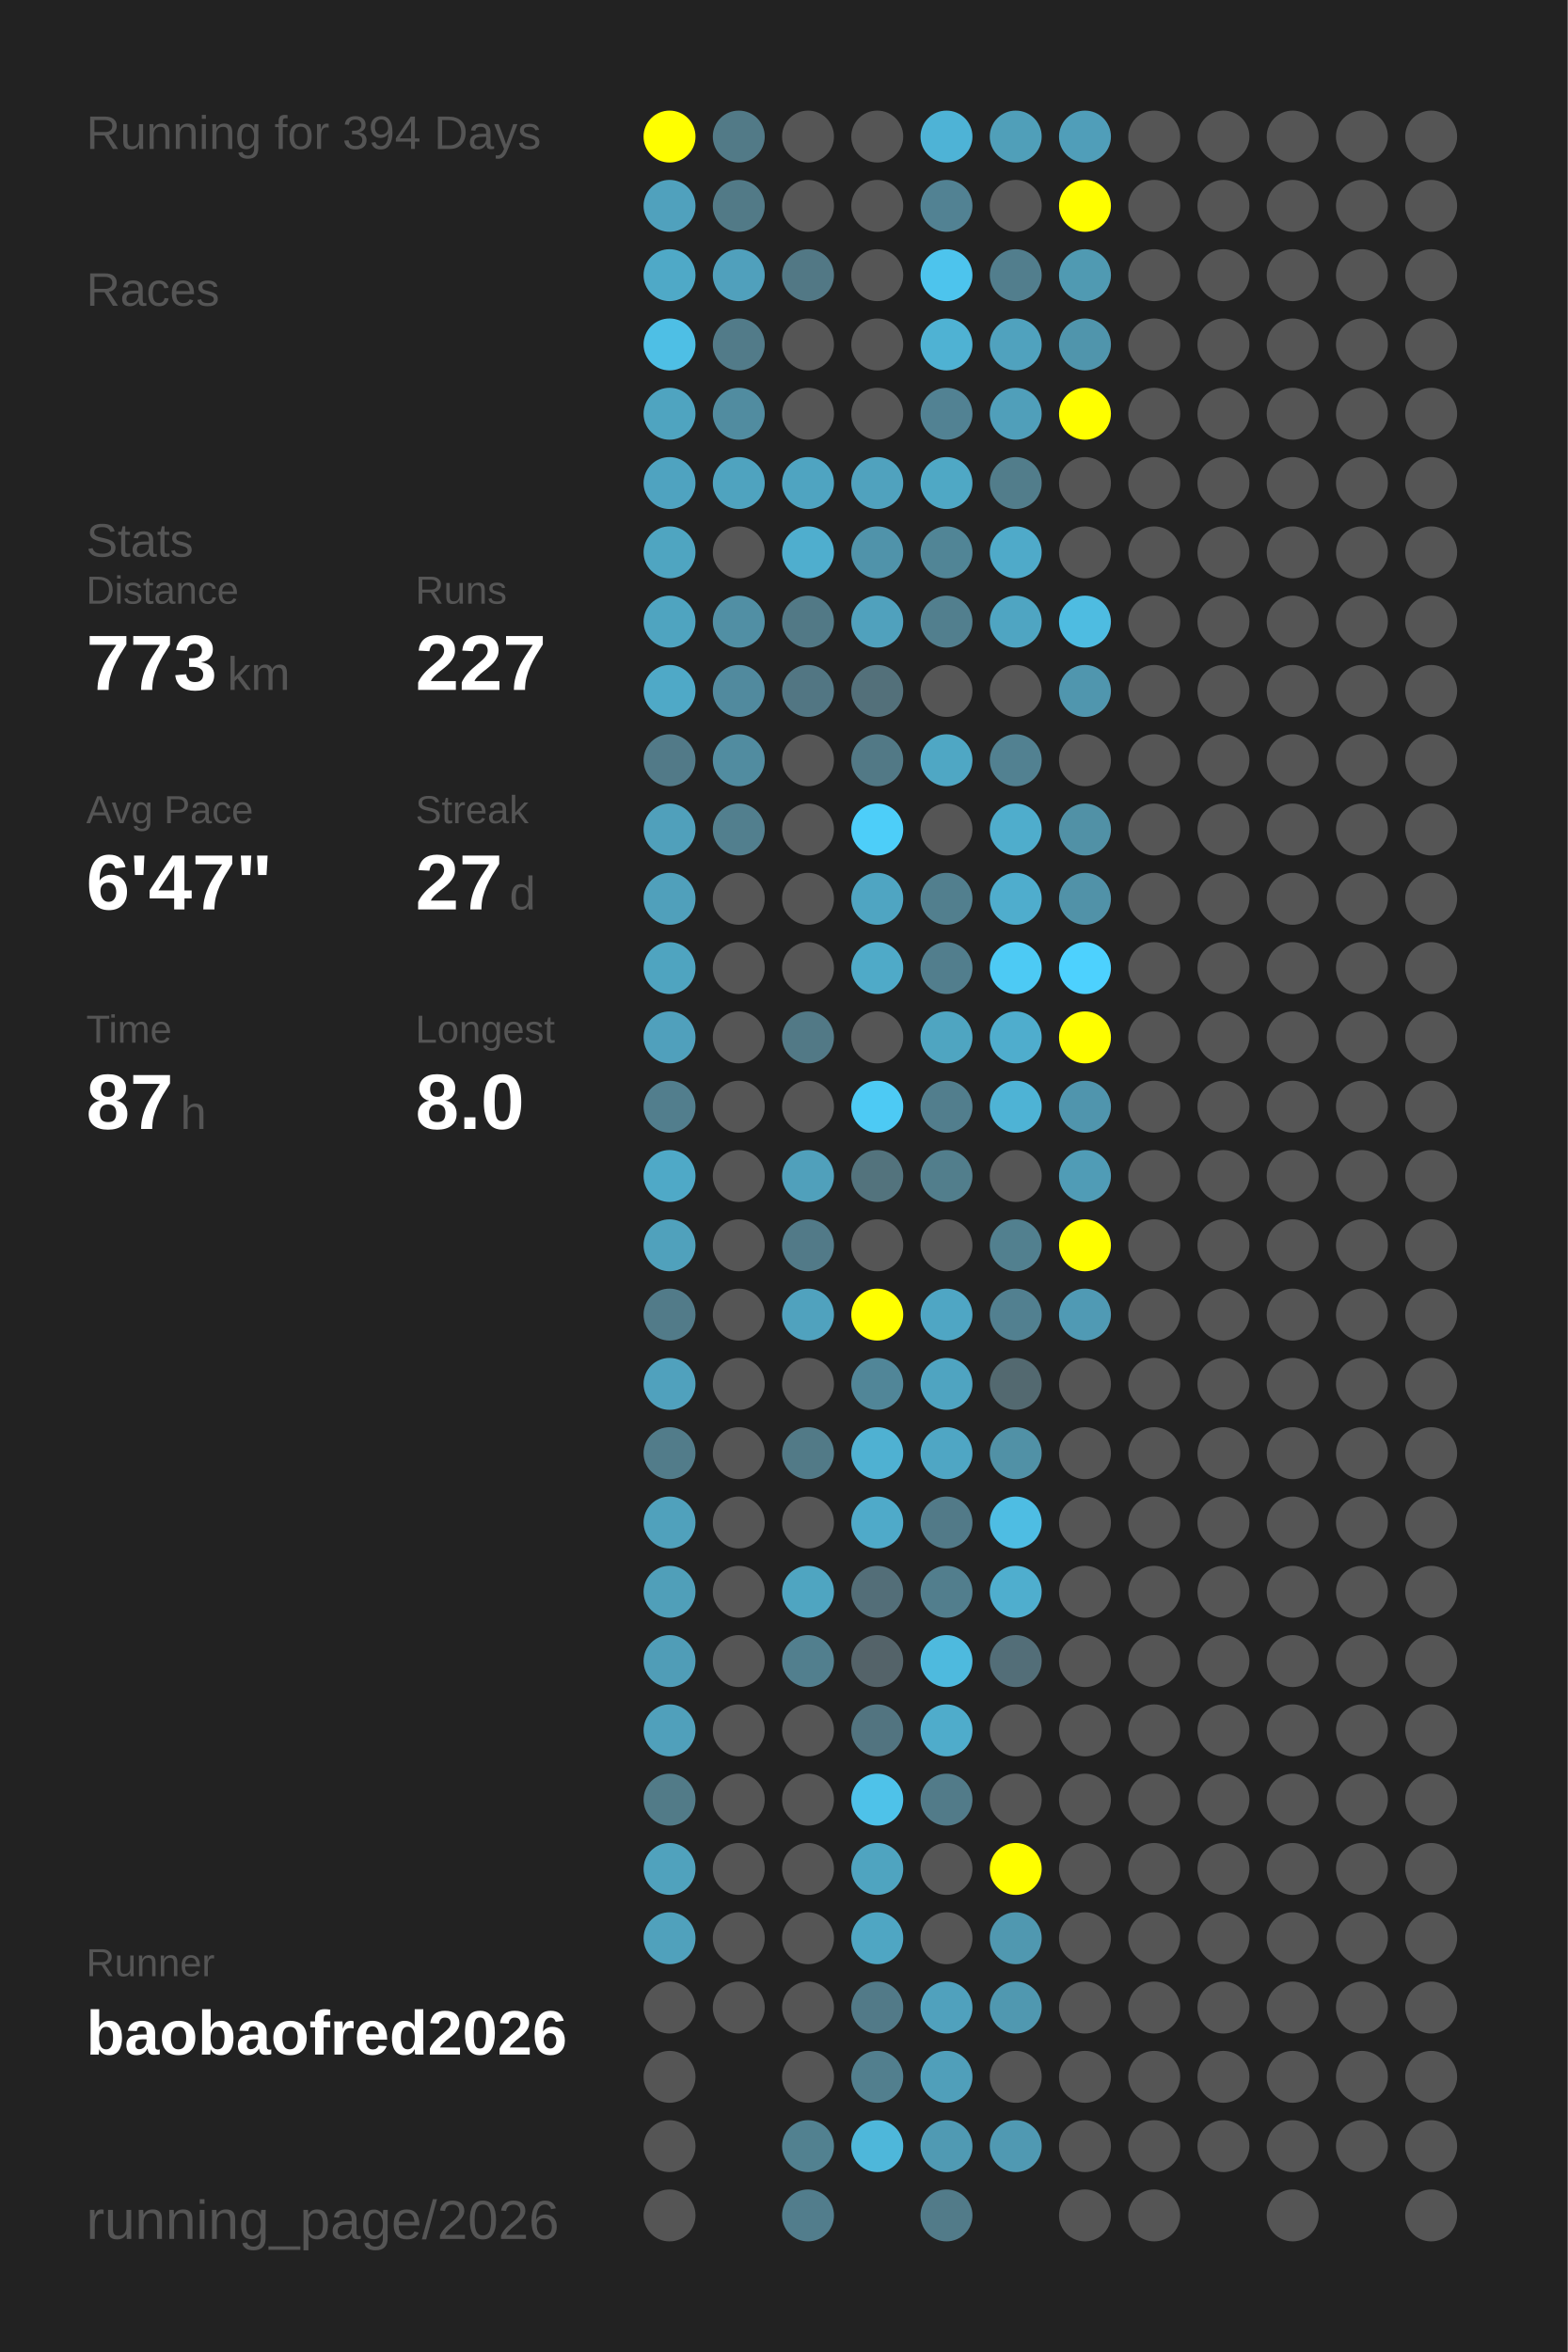
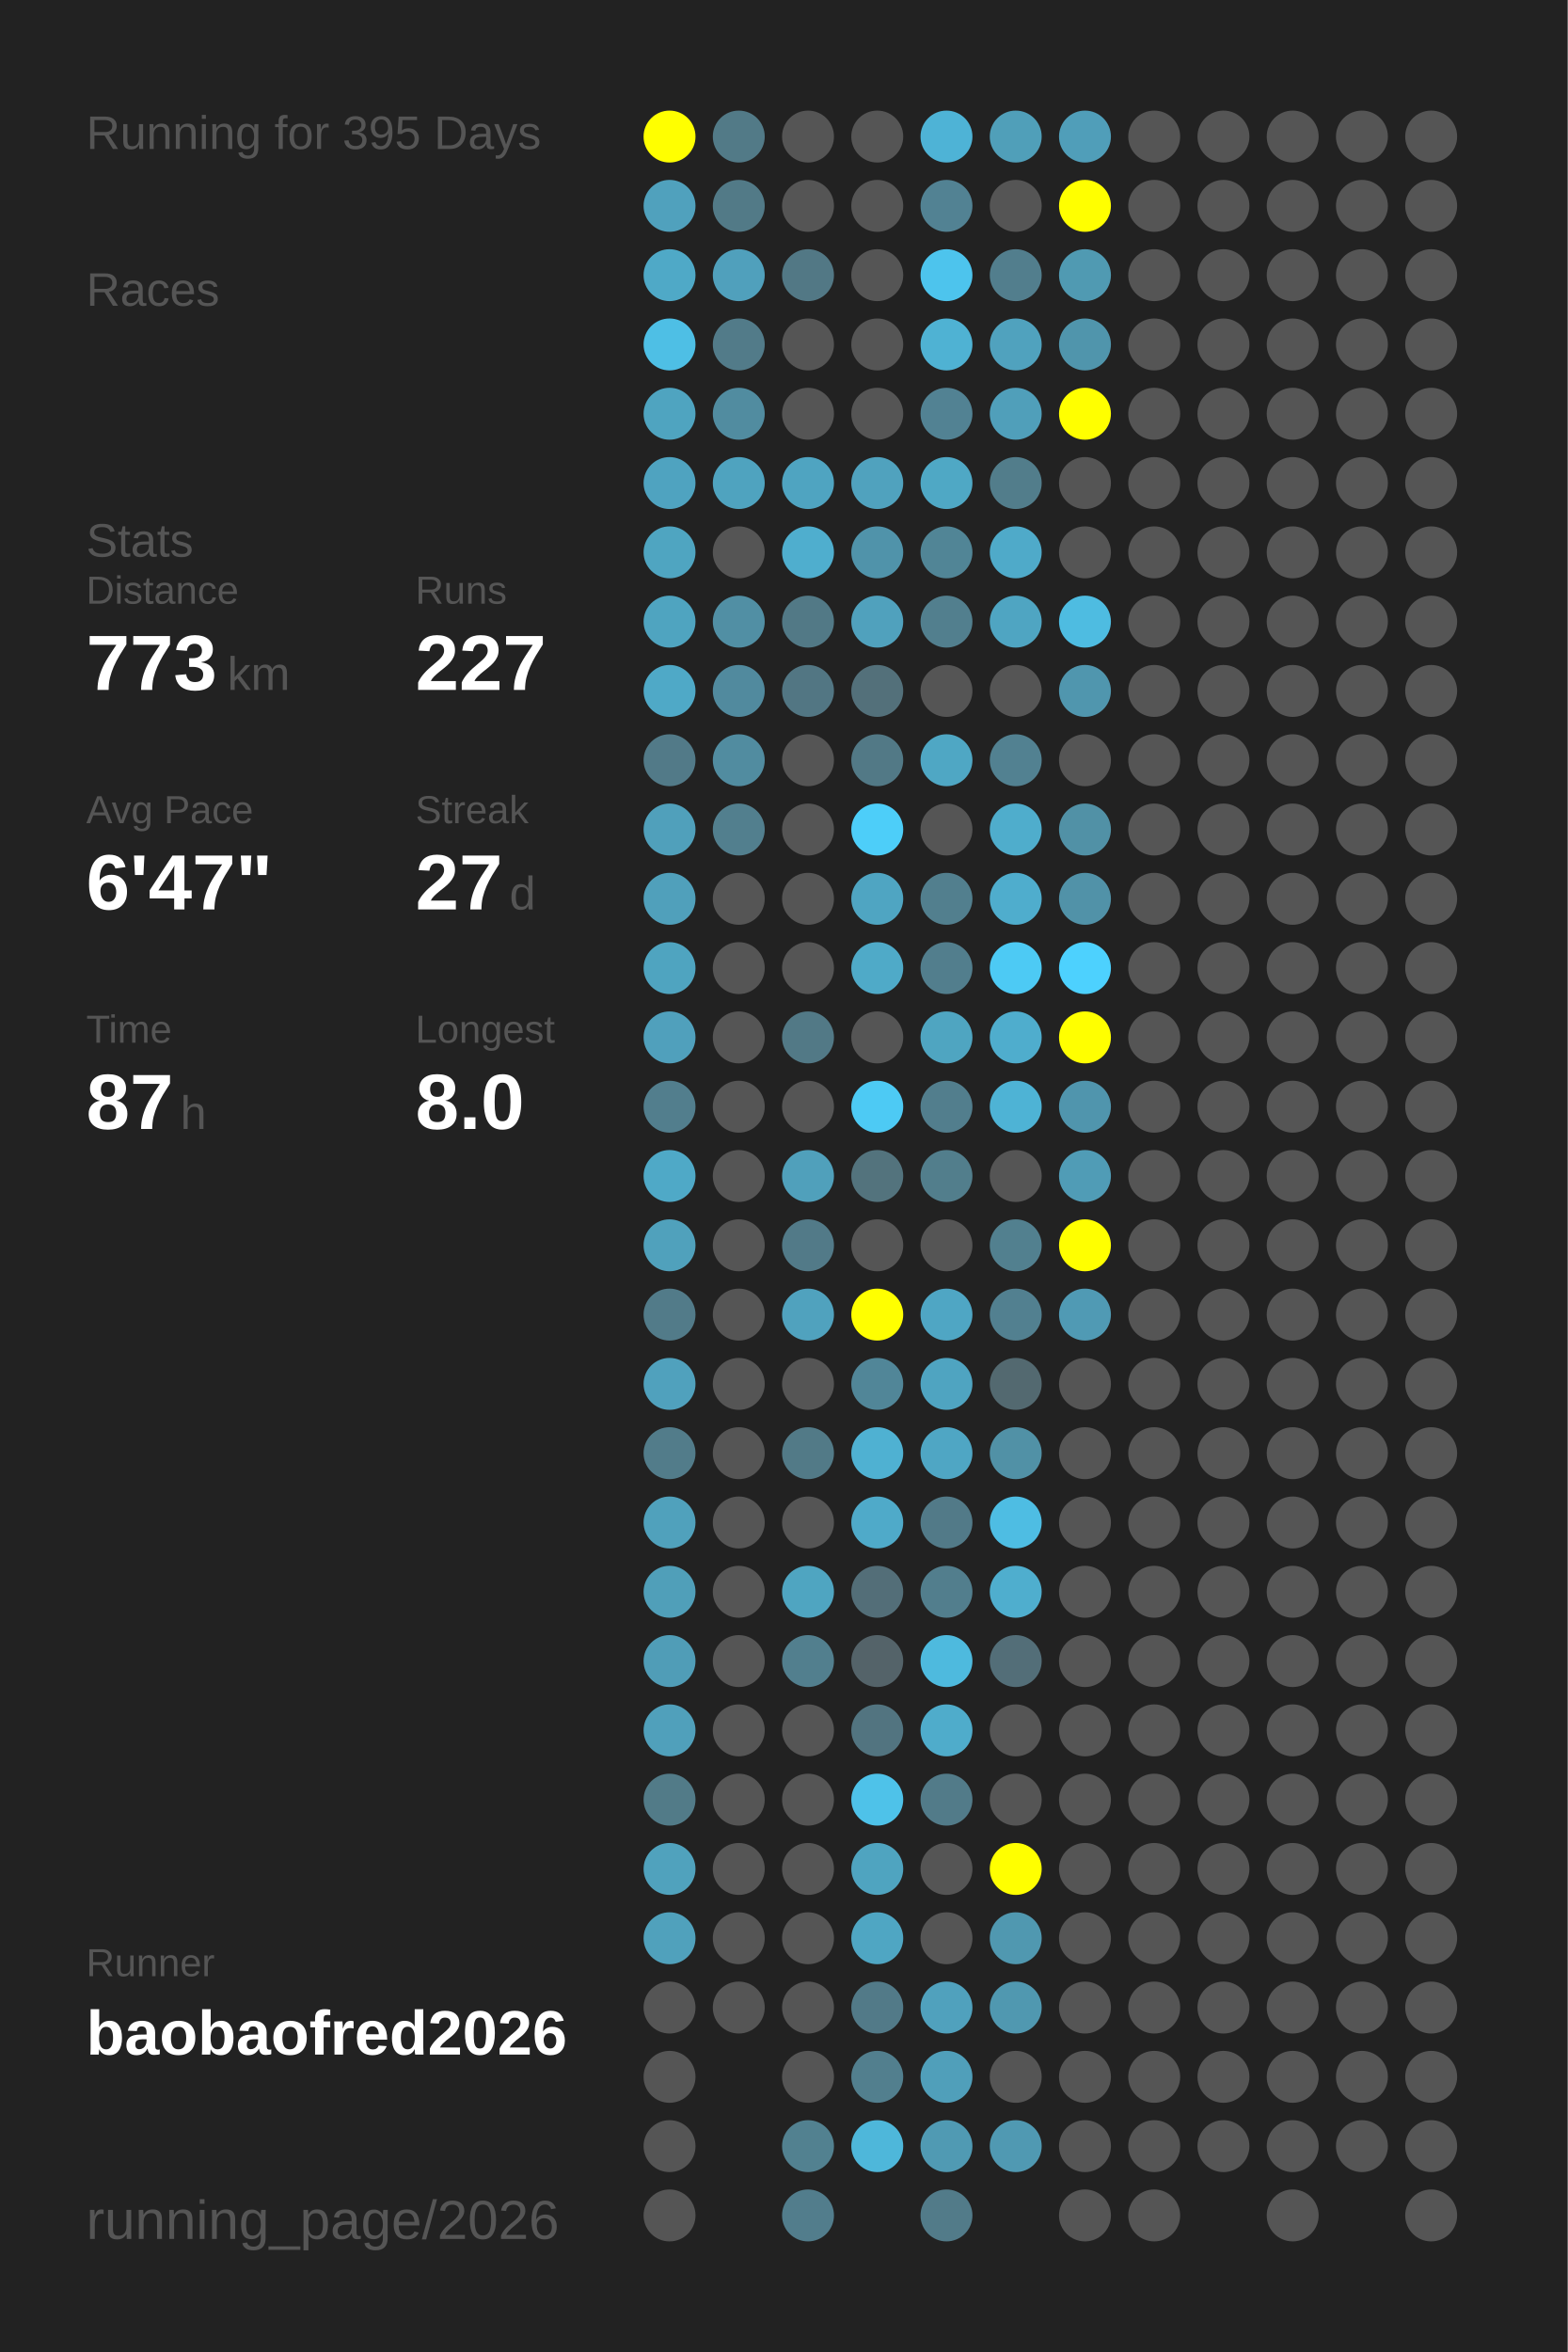
<svg xmlns="http://www.w3.org/2000/svg" baseProfile="full" height="300mm" version="1.1" viewBox="0,0,200,300" width="200mm">
  <defs />
  <rect fill="#222222" height="300" width="200" x="0" y="0" />
-   <text fill="#555555" style="font-size:6px; font-family:Arial;" x="11" y="19">Running for 394 Days</text>
+   <text fill="#555555" style="font-size:6px; font-family:Arial;" x="11" y="19">Running for 395 Days</text>
  <text fill="#555555" style="font-size:6px; font-family:Arial;" x="11" y="39">Races</text>
  <text fill="#555555" style="font-size:6px; font-family:Arial;" x="11" y="71">Stats</text>
  <text fill="#555555" style="font-size:5px; font-family:Arial;" x="11" y="77">Distance</text>
  <text fill="#FFFFFF" style="font-size:10px; font-family:Arial; font-weight:bold;" x="11" y="88">773</text>
  <text fill="#555555" style="font-size:6px; font-family:Arial;" x="29" y="88">km</text>
  <text fill="#555555" style="font-size:5px; font-family:Arial;" x="53" y="77">Runs</text>
  <text fill="#FFFFFF" style="font-size:10px; font-family:Arial; font-weight:bold;" x="53" y="88">227</text>
  <text fill="#555555" style="font-size:5px; font-family:Arial;" x="11" y="105">Avg Pace</text>
  <text fill="#FFFFFF" style="font-size:10px; font-family:Arial; font-weight:bold;" x="11" y="116">6'47"</text>
  <text fill="#555555" style="font-size:5px; font-family:Arial;" x="53" y="105">Streak</text>
  <text fill="#FFFFFF" style="font-size:10px; font-family:Arial; font-weight:bold;" x="53" y="116">27</text>
  <text fill="#555555" style="font-size:6px; font-family:Arial;" x="65" y="116">d</text>
  <text fill="#555555" style="font-size:5px; font-family:Arial;" x="11" y="133">Time</text>
  <text fill="#FFFFFF" style="font-size:10px; font-family:Arial; font-weight:bold;" x="11" y="144">87</text>
  <text fill="#555555" style="font-size:6px; font-family:Arial;" x="23" y="144">h</text>
  <text fill="#555555" style="font-size:5px; font-family:Arial;" x="53" y="133">Longest</text>
  <text fill="#FFFFFF" style="font-size:10px; font-family:Arial; font-weight:bold;" x="53" y="144">8.0</text>
  <text fill="#555555" style="font-size:5px; font-family:Arial;" x="11" y="252.065">Runner</text>
  <text fill="#FFFFFF" style="font-size:8px; font-family:Arial; font-weight:bold;" x="11" y="262.065">baobaofred2026</text>
  <text fill="#555555" style="font-size:7px; font-family:Arial;" x="11" y="285.581">running_page/2026</text>
  <circle cx="85.417" cy="17.419" fill="#FFFF00" r="3.312" />
  <circle cx="85.417" cy="26.258" fill="#50a1bd" r="3.312" />
  <circle cx="85.417" cy="35.097" fill="#4fa9c7" r="3.312" />
  <circle cx="85.417" cy="43.935" fill="#4ebfe5" r="3.312" />
  <circle cx="85.417" cy="52.774" fill="#4fa4c0" r="3.312" />
  <circle cx="85.417" cy="61.613" fill="#4fa3c0" r="3.312" />
  <circle cx="85.417" cy="70.452" fill="#4fa5c1" r="3.312" />
  <circle cx="85.417" cy="79.29" fill="#4fa4c0" r="3.312" />
  <circle cx="85.417" cy="88.129" fill="#4fa9c7" r="3.312" />
  <circle cx="85.417" cy="96.968" fill="#527a88" r="3.312" />
  <circle cx="85.417" cy="105.806" fill="#50a0bb" r="3.312" />
  <circle cx="85.417" cy="114.645" fill="#50a0bb" r="3.312" />
  <circle cx="85.417" cy="123.484" fill="#4fa4c0" r="3.312" />
  <circle cx="85.417" cy="132.323" fill="#50a0bc" r="3.312" />
  <circle cx="85.417" cy="141.161" fill="#527e8d" r="3.312" />
  <circle cx="85.417" cy="150" fill="#4fa9c7" r="3.312" />
  <circle cx="85.417" cy="158.839" fill="#50a1bc" r="3.312" />
  <circle cx="85.417" cy="167.677" fill="#527b89" r="3.312" />
  <circle cx="85.417" cy="176.516" fill="#50a1bd" r="3.312" />
  <circle cx="85.417" cy="185.355" fill="#527c8a" r="3.312" />
  <circle cx="85.417" cy="194.194" fill="#50a1bc" r="3.312" />
  <circle cx="85.417" cy="203.032" fill="#509fb9" r="3.312" />
  <circle cx="85.417" cy="211.871" fill="#509db7" r="3.312" />
  <circle cx="85.417" cy="220.71" fill="#50a0bb" r="3.312" />
  <circle cx="85.417" cy="229.548" fill="#527b88" r="3.312" />
  <circle cx="85.417" cy="238.387" fill="#50a2bd" r="3.312" />
  <circle cx="85.417" cy="247.226" fill="#50a1bc" r="3.312" />
  <circle cx="85.417" cy="256.065" fill="#555555" r="3.312" />
  <circle cx="85.417" cy="264.903" fill="#555555" r="3.312" />
  <circle cx="85.417" cy="273.742" fill="#555555" r="3.312" />
  <circle cx="85.417" cy="282.581" fill="#555555" r="3.312" />
  <circle cx="94.25" cy="17.419" fill="#527a87" r="3.312" />
  <circle cx="94.25" cy="26.258" fill="#527a87" r="3.312" />
  <circle cx="94.25" cy="35.097" fill="#50a0bc" r="3.312" />
  <circle cx="94.25" cy="43.935" fill="#527b89" r="3.312" />
  <circle cx="94.25" cy="52.774" fill="#518ca0" r="3.312" />
  <circle cx="94.25" cy="61.613" fill="#4fa3bf" r="3.312" />
  <circle cx="94.25" cy="70.452" fill="#555555" r="3.312" />
  <circle cx="94.25" cy="79.29" fill="#518fa4" r="3.312" />
  <circle cx="94.25" cy="88.129" fill="#518a9e" r="3.312" />
  <circle cx="94.25" cy="96.968" fill="#518ca0" r="3.312" />
  <circle cx="94.25" cy="105.806" fill="#527f8e" r="3.312" />
  <circle cx="94.25" cy="114.645" fill="#555555" r="3.312" />
  <circle cx="94.25" cy="123.484" fill="#555555" r="3.312" />
  <circle cx="94.25" cy="132.323" fill="#555555" r="3.312" />
  <circle cx="94.25" cy="141.161" fill="#555555" r="3.312" />
  <circle cx="94.25" cy="150" fill="#555555" r="3.312" />
  <circle cx="94.25" cy="158.839" fill="#555555" r="3.312" />
  <circle cx="94.25" cy="167.677" fill="#555555" r="3.312" />
  <circle cx="94.25" cy="176.516" fill="#555555" r="3.312" />
  <circle cx="94.25" cy="185.355" fill="#555555" r="3.312" />
  <circle cx="94.25" cy="194.194" fill="#555555" r="3.312" />
  <circle cx="94.25" cy="203.032" fill="#555555" r="3.312" />
  <circle cx="94.25" cy="211.871" fill="#555555" r="3.312" />
  <circle cx="94.25" cy="220.71" fill="#555555" r="3.312" />
  <circle cx="94.25" cy="229.548" fill="#555555" r="3.312" />
  <circle cx="94.25" cy="238.387" fill="#555555" r="3.312" />
  <circle cx="94.25" cy="247.226" fill="#555555" r="3.312" />
  <circle cx="94.25" cy="256.065" fill="#555555" r="3.312" />
  <circle cx="103.083" cy="17.419" fill="#555555" r="3.312" />
  <circle cx="103.083" cy="26.258" fill="#555555" r="3.312" />
  <circle cx="103.083" cy="35.097" fill="#527885" r="3.312" />
  <circle cx="103.083" cy="43.935" fill="#555555" r="3.312" />
  <circle cx="103.083" cy="52.774" fill="#555555" r="3.312" />
  <circle cx="103.083" cy="61.613" fill="#4fa4c1" r="3.312" />
  <circle cx="103.083" cy="70.452" fill="#4faece" r="3.312" />
  <circle cx="103.083" cy="79.29" fill="#527986" r="3.312" />
  <circle cx="103.083" cy="88.129" fill="#527683" r="3.312" />
  <circle cx="103.083" cy="96.968" fill="#555555" r="3.312" />
  <circle cx="103.083" cy="105.806" fill="#555555" r="3.312" />
  <circle cx="103.083" cy="114.645" fill="#555555" r="3.312" />
  <circle cx="103.083" cy="123.484" fill="#555555" r="3.312" />
  <circle cx="103.083" cy="132.323" fill="#527986" r="3.312" />
  <circle cx="103.083" cy="141.161" fill="#555555" r="3.312" />
  <circle cx="103.083" cy="150" fill="#50a0bb" r="3.312" />
  <circle cx="103.083" cy="158.839" fill="#527a88" r="3.312" />
  <circle cx="103.083" cy="167.677" fill="#50a2be" r="3.312" />
  <circle cx="103.083" cy="176.516" fill="#555555" r="3.312" />
  <circle cx="103.083" cy="185.355" fill="#527a87" r="3.312" />
  <circle cx="103.083" cy="194.194" fill="#555555" r="3.312" />
  <circle cx="103.083" cy="203.032" fill="#4fa5c1" r="3.312" />
  <circle cx="103.083" cy="211.871" fill="#527f8e" r="3.312" />
  <circle cx="103.083" cy="220.71" fill="#555555" r="3.312" />
  <circle cx="103.083" cy="229.548" fill="#555555" r="3.312" />
  <circle cx="103.083" cy="238.387" fill="#555555" r="3.312" />
  <circle cx="103.083" cy="247.226" fill="#555555" r="3.312" />
  <circle cx="103.083" cy="256.065" fill="#555555" r="3.312" />
  <circle cx="103.083" cy="264.903" fill="#555555" r="3.312" />
  <circle cx="103.083" cy="273.742" fill="#528190" r="3.312" />
  <circle cx="103.083" cy="282.581" fill="#527d8c" r="3.312" />
  <circle cx="111.917" cy="17.419" fill="#555555" r="3.312" />
  <circle cx="111.917" cy="26.258" fill="#555555" r="3.312" />
  <circle cx="111.917" cy="35.097" fill="#555555" r="3.312" />
  <circle cx="111.917" cy="43.935" fill="#555555" r="3.312" />
  <circle cx="111.917" cy="52.774" fill="#555555" r="3.312" />
  <circle cx="111.917" cy="61.613" fill="#50a2be" r="3.312" />
  <circle cx="111.917" cy="70.452" fill="#5093aa" r="3.312" />
  <circle cx="111.917" cy="79.29" fill="#50a1bd" r="3.312" />
  <circle cx="111.917" cy="88.129" fill="#53707a" r="3.312" />
  <circle cx="111.917" cy="96.968" fill="#527986" r="3.312" />
  <circle cx="111.917" cy="105.806" fill="#4dcef9" r="3.312" />
  <circle cx="111.917" cy="114.645" fill="#4fa5c2" r="3.312" />
  <circle cx="111.917" cy="123.484" fill="#4faac8" r="3.312" />
  <circle cx="111.917" cy="132.323" fill="#555555" r="3.312" />
  <circle cx="111.917" cy="141.161" fill="#4dcaf4" r="3.312" />
  <circle cx="111.917" cy="150" fill="#53737d" r="3.312" />
  <circle cx="111.917" cy="158.839" fill="#555555" r="3.312" />
  <circle cx="111.917" cy="167.677" fill="#FFFF00" r="3.312" />
  <circle cx="111.917" cy="176.516" fill="#518698" r="3.312" />
  <circle cx="111.917" cy="185.355" fill="#4fb1d2" r="3.312" />
  <circle cx="111.917" cy="194.194" fill="#4faac9" r="3.312" />
  <circle cx="111.917" cy="203.032" fill="#536e78" r="3.312" />
  <circle cx="111.917" cy="211.871" fill="#546369" r="3.312" />
  <circle cx="111.917" cy="220.71" fill="#527480" r="3.312" />
  <circle cx="111.917" cy="229.548" fill="#4ec2e9" r="3.312" />
  <circle cx="111.917" cy="238.387" fill="#4fa4c0" r="3.312" />
  <circle cx="111.917" cy="247.226" fill="#4fa6c3" r="3.312" />
  <circle cx="111.917" cy="256.065" fill="#527a88" r="3.312" />
  <circle cx="111.917" cy="264.903" fill="#527f8e" r="3.312" />
  <circle cx="111.917" cy="273.742" fill="#4eb7da" r="3.312" />
  <circle cx="120.75" cy="17.419" fill="#4eb3d6" r="3.312" />
  <circle cx="120.75" cy="26.258" fill="#528293" r="3.312" />
  <circle cx="120.75" cy="35.097" fill="#4dc4ed" r="3.312" />
  <circle cx="120.75" cy="43.935" fill="#4fb2d3" r="3.312" />
  <circle cx="120.75" cy="52.774" fill="#528293" r="3.312" />
  <circle cx="120.75" cy="61.613" fill="#4fa8c5" r="3.312" />
  <circle cx="120.75" cy="70.452" fill="#518596" r="3.312" />
  <circle cx="120.75" cy="79.29" fill="#527f8e" r="3.312" />
  <circle cx="120.75" cy="88.129" fill="#555555" r="3.312" />
  <circle cx="120.75" cy="96.968" fill="#4fa7c4" r="3.312" />
  <circle cx="120.75" cy="105.806" fill="#555555" r="3.312" />
  <circle cx="120.75" cy="114.645" fill="#527f8e" r="3.312" />
  <circle cx="120.75" cy="123.484" fill="#527e8d" r="3.312" />
  <circle cx="120.75" cy="132.323" fill="#4fa5c1" r="3.312" />
  <circle cx="120.75" cy="141.161" fill="#527e8d" r="3.312" />
  <circle cx="120.75" cy="150" fill="#527e8c" r="3.312" />
  <circle cx="120.75" cy="158.839" fill="#555555" r="3.312" />
  <circle cx="120.75" cy="167.677" fill="#4fa6c4" r="3.312" />
  <circle cx="120.75" cy="176.516" fill="#4fa4c1" r="3.312" />
  <circle cx="120.75" cy="185.355" fill="#4fa6c4" r="3.312" />
  <circle cx="120.75" cy="194.194" fill="#527a88" r="3.312" />
  <circle cx="120.75" cy="203.032" fill="#527e8d" r="3.312" />
  <circle cx="120.75" cy="211.871" fill="#4ebade" r="3.312" />
  <circle cx="120.75" cy="220.71" fill="#4faccb" r="3.312" />
  <circle cx="120.75" cy="229.548" fill="#527b89" r="3.312" />
  <circle cx="120.75" cy="238.387" fill="#555555" r="3.312" />
  <circle cx="120.75" cy="247.226" fill="#555555" r="3.312" />
  <circle cx="120.75" cy="256.065" fill="#50a1bd" r="3.312" />
  <circle cx="120.75" cy="264.903" fill="#509fba" r="3.312" />
  <circle cx="120.75" cy="273.742" fill="#509ab3" r="3.312" />
  <circle cx="120.75" cy="282.581" fill="#527b89" r="3.312" />
  <circle cx="129.583" cy="17.419" fill="#509fb9" r="3.312" />
  <circle cx="129.583" cy="26.258" fill="#555555" r="3.312" />
  <circle cx="129.583" cy="35.097" fill="#527e8d" r="3.312" />
  <circle cx="129.583" cy="43.935" fill="#50a2be" r="3.312" />
  <circle cx="129.583" cy="52.774" fill="#509fba" r="3.312" />
  <circle cx="129.583" cy="61.613" fill="#527d8b" r="3.312" />
  <circle cx="129.583" cy="70.452" fill="#4faac9" r="3.312" />
  <circle cx="129.583" cy="79.29" fill="#4fa5c2" r="3.312" />
  <circle cx="129.583" cy="88.129" fill="#555555" r="3.312" />
  <circle cx="129.583" cy="96.968" fill="#528191" r="3.312" />
  <circle cx="129.583" cy="105.806" fill="#4fadcc" r="3.312" />
  <circle cx="129.583" cy="114.645" fill="#4fadcd" r="3.312" />
  <circle cx="129.583" cy="123.484" fill="#4dcaf4" r="3.312" />
  <circle cx="129.583" cy="132.323" fill="#4fadcd" r="3.312" />
  <circle cx="129.583" cy="141.161" fill="#4eb3d5" r="3.312" />
  <circle cx="129.583" cy="150" fill="#555555" r="3.312" />
  <circle cx="129.583" cy="158.839" fill="#52808f" r="3.312" />
  <circle cx="129.583" cy="167.677" fill="#528090" r="3.312" />
  <circle cx="129.583" cy="176.516" fill="#536970" r="3.312" />
  <circle cx="129.583" cy="185.355" fill="#5191a6" r="3.312" />
  <circle cx="129.583" cy="194.194" fill="#4ebde3" r="3.312" />
  <circle cx="129.583" cy="203.032" fill="#4faece" r="3.312" />
  <circle cx="129.583" cy="211.871" fill="#536e78" r="3.312" />
  <circle cx="129.583" cy="220.71" fill="#555555" r="3.312" />
  <circle cx="129.583" cy="229.548" fill="#555555" r="3.312" />
  <circle cx="129.583" cy="238.387" fill="#FFFF00" r="3.312" />
  <circle cx="129.583" cy="247.226" fill="#5098b0" r="3.312" />
  <circle cx="129.583" cy="256.065" fill="#5098b0" r="3.312" />
  <circle cx="129.583" cy="264.903" fill="#555555" r="3.312" />
  <circle cx="129.583" cy="273.742" fill="#5099b2" r="3.312" />
  <circle cx="138.417" cy="17.419" fill="#509eb9" r="3.312" />
  <circle cx="138.417" cy="26.258" fill="#FFFF00" r="3.312" />
  <circle cx="138.417" cy="35.097" fill="#509ab2" r="3.312" />
  <circle cx="138.417" cy="43.935" fill="#5095ac" r="3.312" />
  <circle cx="138.417" cy="52.774" fill="#FFFF00" r="3.312" />
  <circle cx="138.417" cy="61.613" fill="#555555" r="3.312" />
  <circle cx="138.417" cy="70.452" fill="#555555" r="3.312" />
  <circle cx="138.417" cy="79.29" fill="#4ebce1" r="3.312" />
  <circle cx="138.417" cy="88.129" fill="#5096ae" r="3.312" />
  <circle cx="138.417" cy="96.968" fill="#555555" r="3.312" />
  <circle cx="138.417" cy="105.806" fill="#5191a6" r="3.312" />
  <circle cx="138.417" cy="114.645" fill="#5192a8" r="3.312" />
  <circle cx="138.417" cy="123.484" fill="#4dd1fe" r="3.312" />
  <circle cx="138.417" cy="132.323" fill="#FFFF00" r="3.312" />
  <circle cx="138.417" cy="141.161" fill="#5095ad" r="3.312" />
  <circle cx="138.417" cy="150" fill="#509cb6" r="3.312" />
  <circle cx="138.417" cy="158.839" fill="#FFFF00" r="3.312" />
  <circle cx="138.417" cy="167.677" fill="#509ab4" r="3.312" />
  <circle cx="138.417" cy="176.516" fill="#555555" r="3.312" />
  <circle cx="138.417" cy="185.355" fill="#555555" r="3.312" />
  <circle cx="138.417" cy="194.194" fill="#555555" r="3.312" />
  <circle cx="138.417" cy="203.032" fill="#555555" r="3.312" />
  <circle cx="138.417" cy="211.871" fill="#555555" r="3.312" />
  <circle cx="138.417" cy="220.71" fill="#555555" r="3.312" />
  <circle cx="138.417" cy="229.548" fill="#555555" r="3.312" />
  <circle cx="138.417" cy="238.387" fill="#555555" r="3.312" />
  <circle cx="138.417" cy="247.226" fill="#555555" r="3.312" />
  <circle cx="138.417" cy="256.065" fill="#555555" r="3.312" />
  <circle cx="138.417" cy="264.903" fill="#555555" r="3.312" />
  <circle cx="138.417" cy="273.742" fill="#555555" r="3.312" />
  <circle cx="138.417" cy="282.581" fill="#555555" r="3.312" />
  <circle cx="147.25" cy="17.419" fill="#555555" r="3.312" />
  <circle cx="147.25" cy="26.258" fill="#555555" r="3.312" />
  <circle cx="147.25" cy="35.097" fill="#555555" r="3.312" />
  <circle cx="147.25" cy="43.935" fill="#555555" r="3.312" />
  <circle cx="147.25" cy="52.774" fill="#555555" r="3.312" />
  <circle cx="147.25" cy="61.613" fill="#555555" r="3.312" />
  <circle cx="147.25" cy="70.452" fill="#555555" r="3.312" />
  <circle cx="147.25" cy="79.29" fill="#555555" r="3.312" />
  <circle cx="147.25" cy="88.129" fill="#555555" r="3.312" />
  <circle cx="147.25" cy="96.968" fill="#555555" r="3.312" />
  <circle cx="147.25" cy="105.806" fill="#555555" r="3.312" />
  <circle cx="147.25" cy="114.645" fill="#555555" r="3.312" />
  <circle cx="147.25" cy="123.484" fill="#555555" r="3.312" />
  <circle cx="147.25" cy="132.323" fill="#555555" r="3.312" />
  <circle cx="147.25" cy="141.161" fill="#555555" r="3.312" />
  <circle cx="147.25" cy="150" fill="#555555" r="3.312" />
  <circle cx="147.25" cy="158.839" fill="#555555" r="3.312" />
  <circle cx="147.25" cy="167.677" fill="#555555" r="3.312" />
  <circle cx="147.25" cy="176.516" fill="#555555" r="3.312" />
  <circle cx="147.25" cy="185.355" fill="#555555" r="3.312" />
  <circle cx="147.25" cy="194.194" fill="#555555" r="3.312" />
  <circle cx="147.25" cy="203.032" fill="#555555" r="3.312" />
  <circle cx="147.25" cy="211.871" fill="#555555" r="3.312" />
  <circle cx="147.25" cy="220.71" fill="#555555" r="3.312" />
  <circle cx="147.25" cy="229.548" fill="#555555" r="3.312" />
  <circle cx="147.25" cy="238.387" fill="#555555" r="3.312" />
  <circle cx="147.25" cy="247.226" fill="#555555" r="3.312" />
  <circle cx="147.25" cy="256.065" fill="#555555" r="3.312" />
  <circle cx="147.25" cy="264.903" fill="#555555" r="3.312" />
  <circle cx="147.25" cy="273.742" fill="#555555" r="3.312" />
  <circle cx="147.25" cy="282.581" fill="#555555" r="3.312" />
  <circle cx="156.083" cy="17.419" fill="#555555" r="3.312" />
  <circle cx="156.083" cy="26.258" fill="#555555" r="3.312" />
  <circle cx="156.083" cy="35.097" fill="#555555" r="3.312" />
  <circle cx="156.083" cy="43.935" fill="#555555" r="3.312" />
  <circle cx="156.083" cy="52.774" fill="#555555" r="3.312" />
  <circle cx="156.083" cy="61.613" fill="#555555" r="3.312" />
  <circle cx="156.083" cy="70.452" fill="#555555" r="3.312" />
  <circle cx="156.083" cy="79.29" fill="#555555" r="3.312" />
  <circle cx="156.083" cy="88.129" fill="#555555" r="3.312" />
  <circle cx="156.083" cy="96.968" fill="#555555" r="3.312" />
  <circle cx="156.083" cy="105.806" fill="#555555" r="3.312" />
  <circle cx="156.083" cy="114.645" fill="#555555" r="3.312" />
  <circle cx="156.083" cy="123.484" fill="#555555" r="3.312" />
  <circle cx="156.083" cy="132.323" fill="#555555" r="3.312" />
  <circle cx="156.083" cy="141.161" fill="#555555" r="3.312" />
  <circle cx="156.083" cy="150" fill="#555555" r="3.312" />
  <circle cx="156.083" cy="158.839" fill="#555555" r="3.312" />
  <circle cx="156.083" cy="167.677" fill="#555555" r="3.312" />
  <circle cx="156.083" cy="176.516" fill="#555555" r="3.312" />
  <circle cx="156.083" cy="185.355" fill="#555555" r="3.312" />
  <circle cx="156.083" cy="194.194" fill="#555555" r="3.312" />
  <circle cx="156.083" cy="203.032" fill="#555555" r="3.312" />
  <circle cx="156.083" cy="211.871" fill="#555555" r="3.312" />
  <circle cx="156.083" cy="220.71" fill="#555555" r="3.312" />
  <circle cx="156.083" cy="229.548" fill="#555555" r="3.312" />
  <circle cx="156.083" cy="238.387" fill="#555555" r="3.312" />
  <circle cx="156.083" cy="247.226" fill="#555555" r="3.312" />
  <circle cx="156.083" cy="256.065" fill="#555555" r="3.312" />
  <circle cx="156.083" cy="264.903" fill="#555555" r="3.312" />
  <circle cx="156.083" cy="273.742" fill="#555555" r="3.312" />
  <circle cx="164.917" cy="17.419" fill="#555555" r="3.312" />
  <circle cx="164.917" cy="26.258" fill="#555555" r="3.312" />
  <circle cx="164.917" cy="35.097" fill="#555555" r="3.312" />
  <circle cx="164.917" cy="43.935" fill="#555555" r="3.312" />
  <circle cx="164.917" cy="52.774" fill="#555555" r="3.312" />
  <circle cx="164.917" cy="61.613" fill="#555555" r="3.312" />
  <circle cx="164.917" cy="70.452" fill="#555555" r="3.312" />
  <circle cx="164.917" cy="79.29" fill="#555555" r="3.312" />
  <circle cx="164.917" cy="88.129" fill="#555555" r="3.312" />
  <circle cx="164.917" cy="96.968" fill="#555555" r="3.312" />
  <circle cx="164.917" cy="105.806" fill="#555555" r="3.312" />
  <circle cx="164.917" cy="114.645" fill="#555555" r="3.312" />
  <circle cx="164.917" cy="123.484" fill="#555555" r="3.312" />
  <circle cx="164.917" cy="132.323" fill="#555555" r="3.312" />
  <circle cx="164.917" cy="141.161" fill="#555555" r="3.312" />
  <circle cx="164.917" cy="150" fill="#555555" r="3.312" />
  <circle cx="164.917" cy="158.839" fill="#555555" r="3.312" />
  <circle cx="164.917" cy="167.677" fill="#555555" r="3.312" />
  <circle cx="164.917" cy="176.516" fill="#555555" r="3.312" />
  <circle cx="164.917" cy="185.355" fill="#555555" r="3.312" />
  <circle cx="164.917" cy="194.194" fill="#555555" r="3.312" />
  <circle cx="164.917" cy="203.032" fill="#555555" r="3.312" />
  <circle cx="164.917" cy="211.871" fill="#555555" r="3.312" />
  <circle cx="164.917" cy="220.71" fill="#555555" r="3.312" />
  <circle cx="164.917" cy="229.548" fill="#555555" r="3.312" />
  <circle cx="164.917" cy="238.387" fill="#555555" r="3.312" />
  <circle cx="164.917" cy="247.226" fill="#555555" r="3.312" />
  <circle cx="164.917" cy="256.065" fill="#555555" r="3.312" />
  <circle cx="164.917" cy="264.903" fill="#555555" r="3.312" />
  <circle cx="164.917" cy="273.742" fill="#555555" r="3.312" />
  <circle cx="164.917" cy="282.581" fill="#555555" r="3.312" />
  <circle cx="173.75" cy="17.419" fill="#555555" r="3.312" />
  <circle cx="173.75" cy="26.258" fill="#555555" r="3.312" />
  <circle cx="173.75" cy="35.097" fill="#555555" r="3.312" />
  <circle cx="173.75" cy="43.935" fill="#555555" r="3.312" />
  <circle cx="173.75" cy="52.774" fill="#555555" r="3.312" />
  <circle cx="173.75" cy="61.613" fill="#555555" r="3.312" />
  <circle cx="173.75" cy="70.452" fill="#555555" r="3.312" />
  <circle cx="173.75" cy="79.29" fill="#555555" r="3.312" />
  <circle cx="173.75" cy="88.129" fill="#555555" r="3.312" />
  <circle cx="173.75" cy="96.968" fill="#555555" r="3.312" />
  <circle cx="173.75" cy="105.806" fill="#555555" r="3.312" />
  <circle cx="173.75" cy="114.645" fill="#555555" r="3.312" />
  <circle cx="173.75" cy="123.484" fill="#555555" r="3.312" />
  <circle cx="173.75" cy="132.323" fill="#555555" r="3.312" />
  <circle cx="173.75" cy="141.161" fill="#555555" r="3.312" />
  <circle cx="173.75" cy="150" fill="#555555" r="3.312" />
  <circle cx="173.75" cy="158.839" fill="#555555" r="3.312" />
  <circle cx="173.75" cy="167.677" fill="#555555" r="3.312" />
  <circle cx="173.75" cy="176.516" fill="#555555" r="3.312" />
  <circle cx="173.75" cy="185.355" fill="#555555" r="3.312" />
  <circle cx="173.75" cy="194.194" fill="#555555" r="3.312" />
  <circle cx="173.75" cy="203.032" fill="#555555" r="3.312" />
  <circle cx="173.75" cy="211.871" fill="#555555" r="3.312" />
  <circle cx="173.75" cy="220.71" fill="#555555" r="3.312" />
  <circle cx="173.75" cy="229.548" fill="#555555" r="3.312" />
  <circle cx="173.75" cy="238.387" fill="#555555" r="3.312" />
  <circle cx="173.75" cy="247.226" fill="#555555" r="3.312" />
  <circle cx="173.75" cy="256.065" fill="#555555" r="3.312" />
  <circle cx="173.75" cy="264.903" fill="#555555" r="3.312" />
  <circle cx="173.75" cy="273.742" fill="#555555" r="3.312" />
  <circle cx="182.583" cy="17.419" fill="#555555" r="3.312" />
  <circle cx="182.583" cy="26.258" fill="#555555" r="3.312" />
  <circle cx="182.583" cy="35.097" fill="#555555" r="3.312" />
  <circle cx="182.583" cy="43.935" fill="#555555" r="3.312" />
  <circle cx="182.583" cy="52.774" fill="#555555" r="3.312" />
  <circle cx="182.583" cy="61.613" fill="#555555" r="3.312" />
  <circle cx="182.583" cy="70.452" fill="#555555" r="3.312" />
  <circle cx="182.583" cy="79.29" fill="#555555" r="3.312" />
  <circle cx="182.583" cy="88.129" fill="#555555" r="3.312" />
  <circle cx="182.583" cy="96.968" fill="#555555" r="3.312" />
  <circle cx="182.583" cy="105.806" fill="#555555" r="3.312" />
  <circle cx="182.583" cy="114.645" fill="#555555" r="3.312" />
  <circle cx="182.583" cy="123.484" fill="#555555" r="3.312" />
  <circle cx="182.583" cy="132.323" fill="#555555" r="3.312" />
  <circle cx="182.583" cy="141.161" fill="#555555" r="3.312" />
  <circle cx="182.583" cy="150" fill="#555555" r="3.312" />
  <circle cx="182.583" cy="158.839" fill="#555555" r="3.312" />
  <circle cx="182.583" cy="167.677" fill="#555555" r="3.312" />
  <circle cx="182.583" cy="176.516" fill="#555555" r="3.312" />
  <circle cx="182.583" cy="185.355" fill="#555555" r="3.312" />
  <circle cx="182.583" cy="194.194" fill="#555555" r="3.312" />
  <circle cx="182.583" cy="203.032" fill="#555555" r="3.312" />
  <circle cx="182.583" cy="211.871" fill="#555555" r="3.312" />
  <circle cx="182.583" cy="220.71" fill="#555555" r="3.312" />
  <circle cx="182.583" cy="229.548" fill="#555555" r="3.312" />
  <circle cx="182.583" cy="238.387" fill="#555555" r="3.312" />
  <circle cx="182.583" cy="247.226" fill="#555555" r="3.312" />
  <circle cx="182.583" cy="256.065" fill="#555555" r="3.312" />
  <circle cx="182.583" cy="264.903" fill="#555555" r="3.312" />
  <circle cx="182.583" cy="273.742" fill="#555555" r="3.312" />
  <circle cx="182.583" cy="282.581" fill="#555555" r="3.312" />
</svg>
